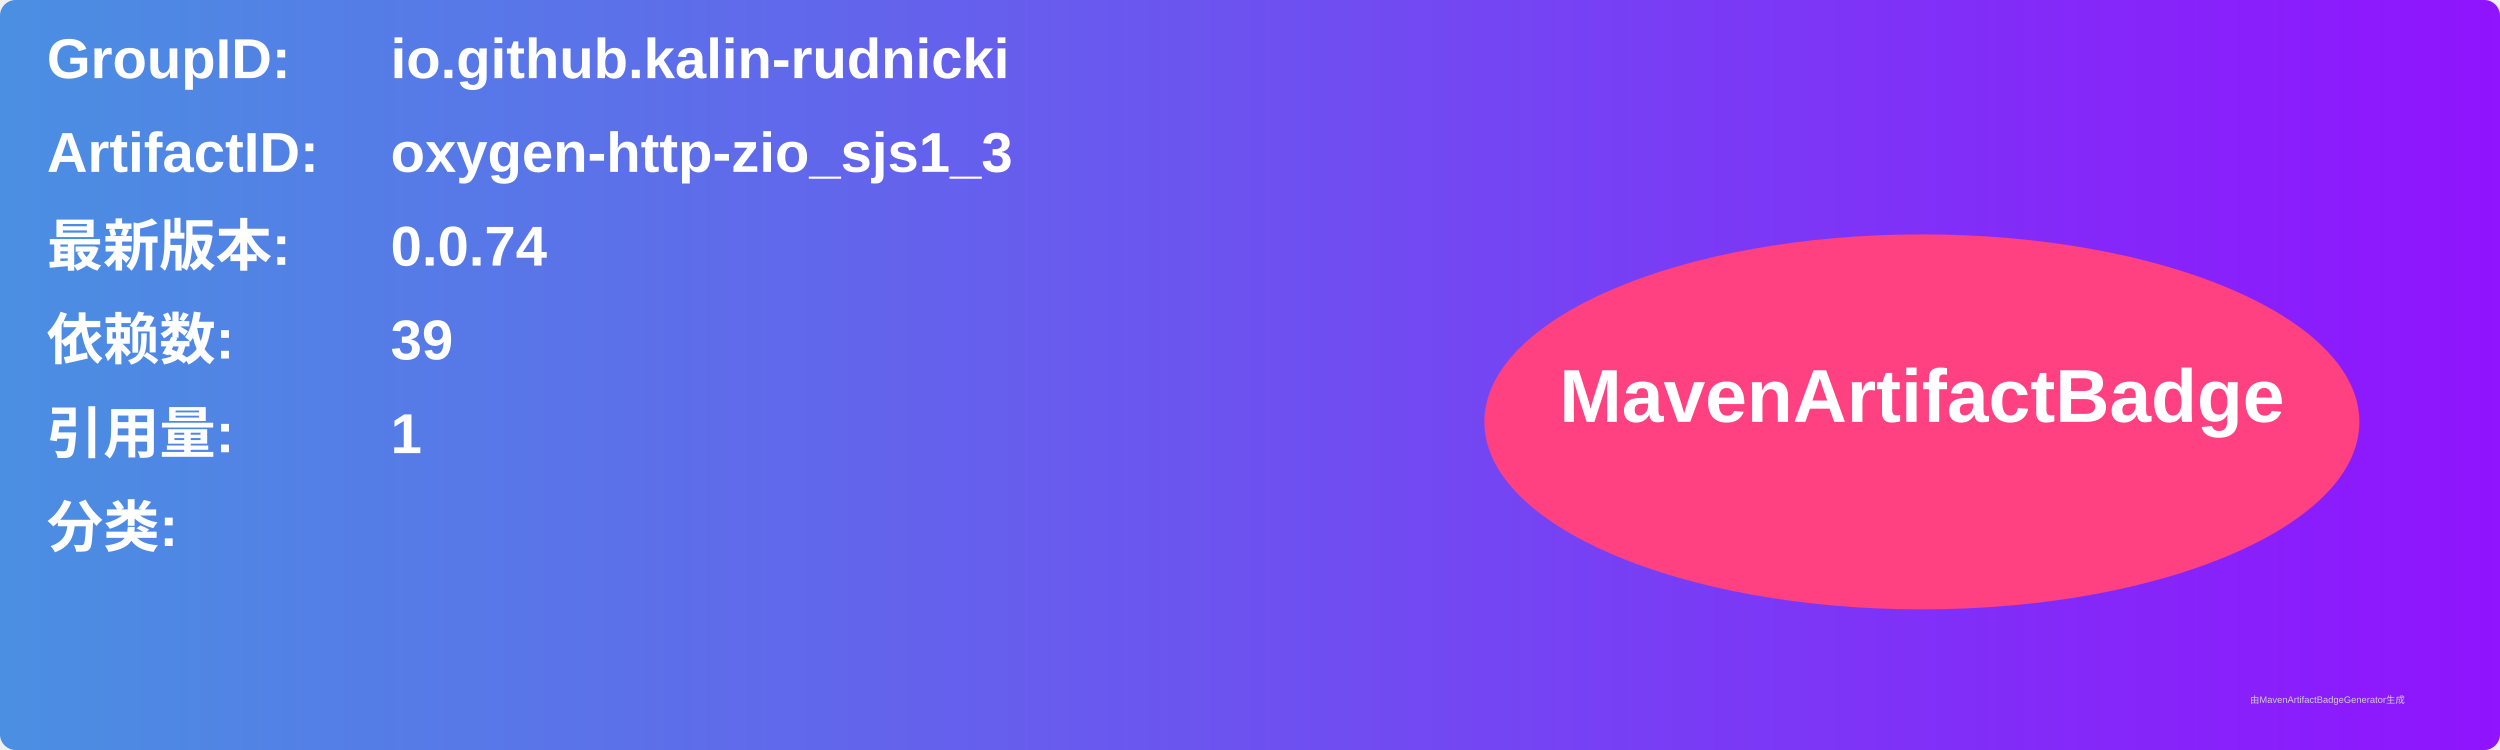
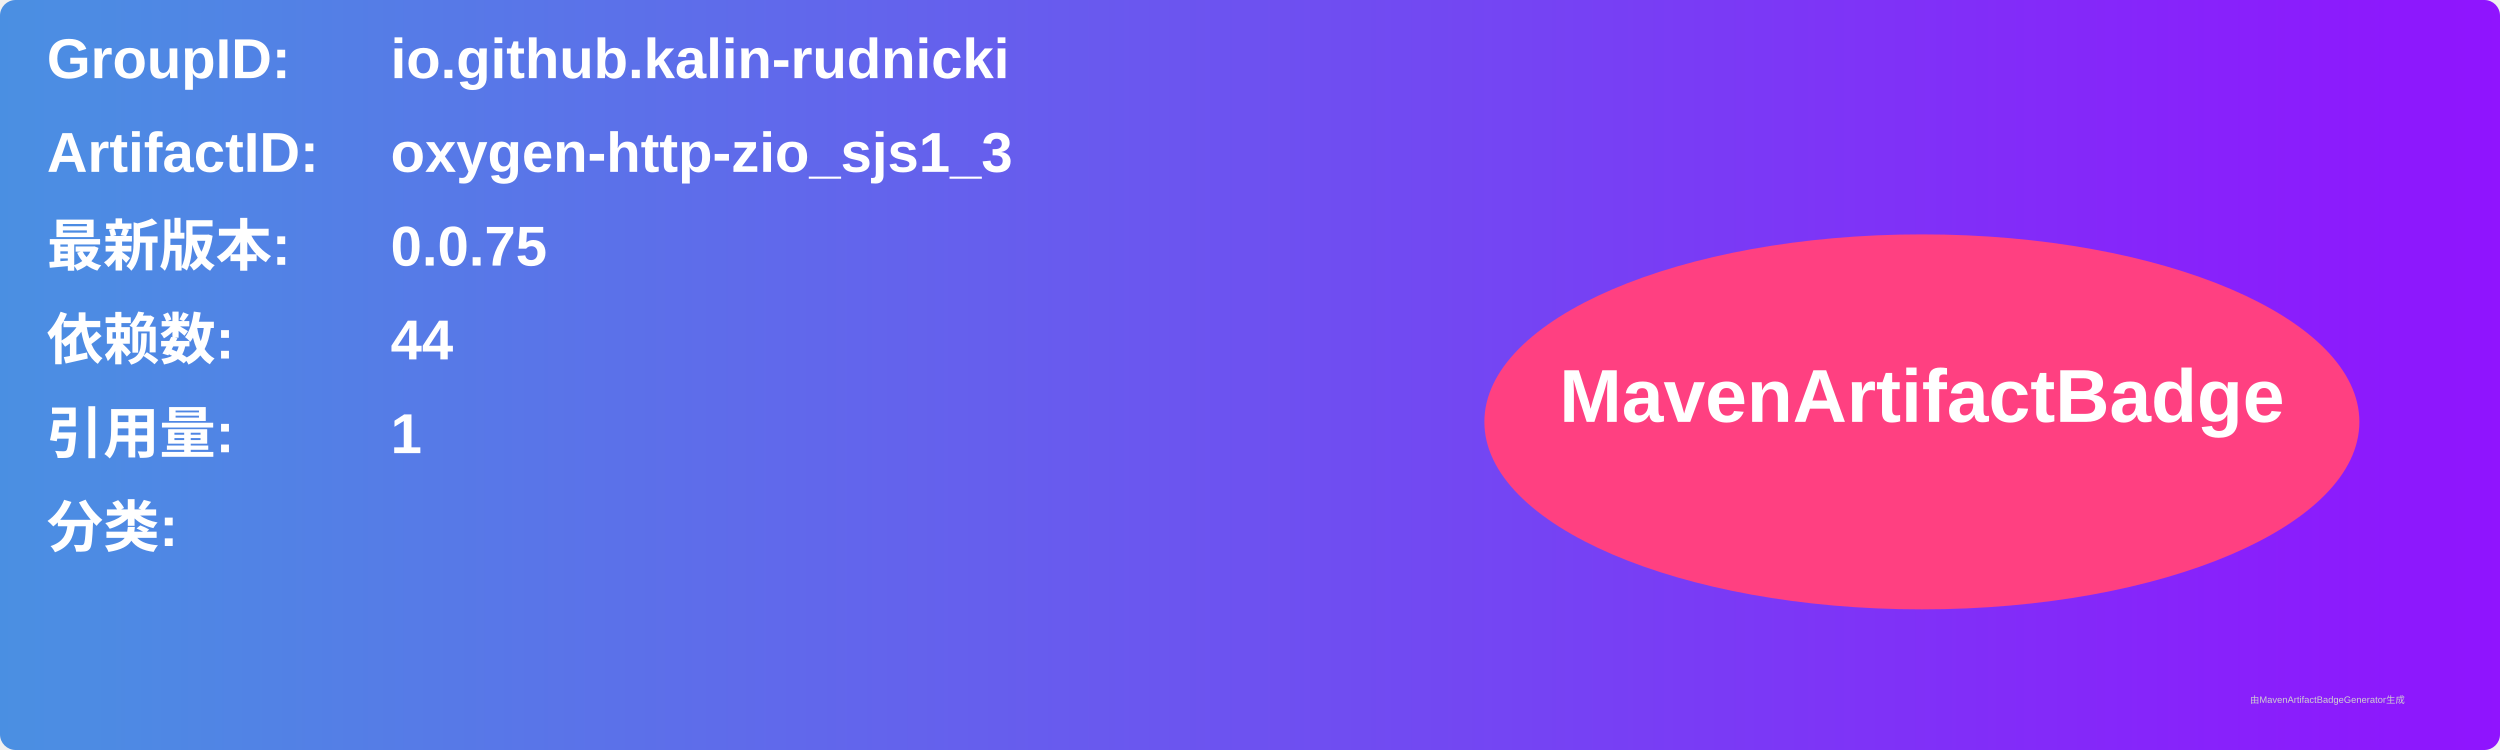
<svg xmlns="http://www.w3.org/2000/svg" width="800" height="240" viewBox="0 0 800 240">
  <linearGradient id="grad" x1="0%" y1="0%" x2="100%" y2="0%">
    <stop offset="0%" stop-color="#4a90e2" />
    <stop offset="100%" stop-color="#9013fe" />
  </linearGradient>
  <rect width="100%" height="100%" rx="5" ry="5" fill="url(#grad)" />
  <g transform="translate(15, 15)">
    <text x="0" y="10" font-family="Arial" font-size="18" fill="white" font-weight="bold" width="260">GroupID:</text>
    <text x="110" y="10" font-family="Arial" font-size="18" fill="white" font-weight="bold" width="460">io.github.kalin-rudnicki</text>
    <text x="0" y="40" font-family="Arial" font-size="18" fill="white" font-weight="bold" width="260">ArtifactID:</text>
    <text x="110" y="40" font-family="Arial" font-size="18" fill="white" font-weight="bold" width="460">oxygen-http-zio_sjs1_3</text>
    <text x="0" y="70" font-family="Arial" font-size="18" fill="white" font-weight="bold">最新版本:</text>
    <text x="110" y="70" font-family="Arial" font-size="18" fill="white" font-weight="bold">
-       <tspan font-weight="bold">0.0.74</tspan>
+       <tspan font-weight="bold">0.0.75</tspan>
    </text>
    <text x="0" y="100" font-family="Arial" font-size="18" fill="white" font-weight="bold">依赖数: </text>
    <text x="110" y="100" font-family="Arial" font-size="18" fill="white">
-       <tspan font-weight="bold">39</tspan>
+       <tspan font-weight="bold">44</tspan>
    </text>
    <text x="0" y="130" font-family="Arial" font-size="18" fill="white" font-weight="bold">引用量: </text>
    <text x="110" y="130" font-family="Arial" font-size="18" fill="white">
      <tspan font-weight="bold">1</tspan>
    </text>
    <text x="0" y="160" font-family="Arial" font-size="18" fill="white" font-weight="bold">分类:</text>
    <text x="10" y="190" font-family="Arial" font-size="10" fill="white">
      <tspan font-weight="bold" />
    </text>
    <ellipse cx="600" cy="120" rx="140" ry="60" fill="#ff4081" />
    <text x="600" y="120" text-anchor="middle" font-family="Arial" font-size="24" fill="white" font-weight="bold">MavenArtifactBadge</text>
  </g>
  <text x="720" y="225" font-family="Arial" font-size="3" fill="#d0d0d0">由MavenArtifactBadgeGenerator生成</text>
</svg>
